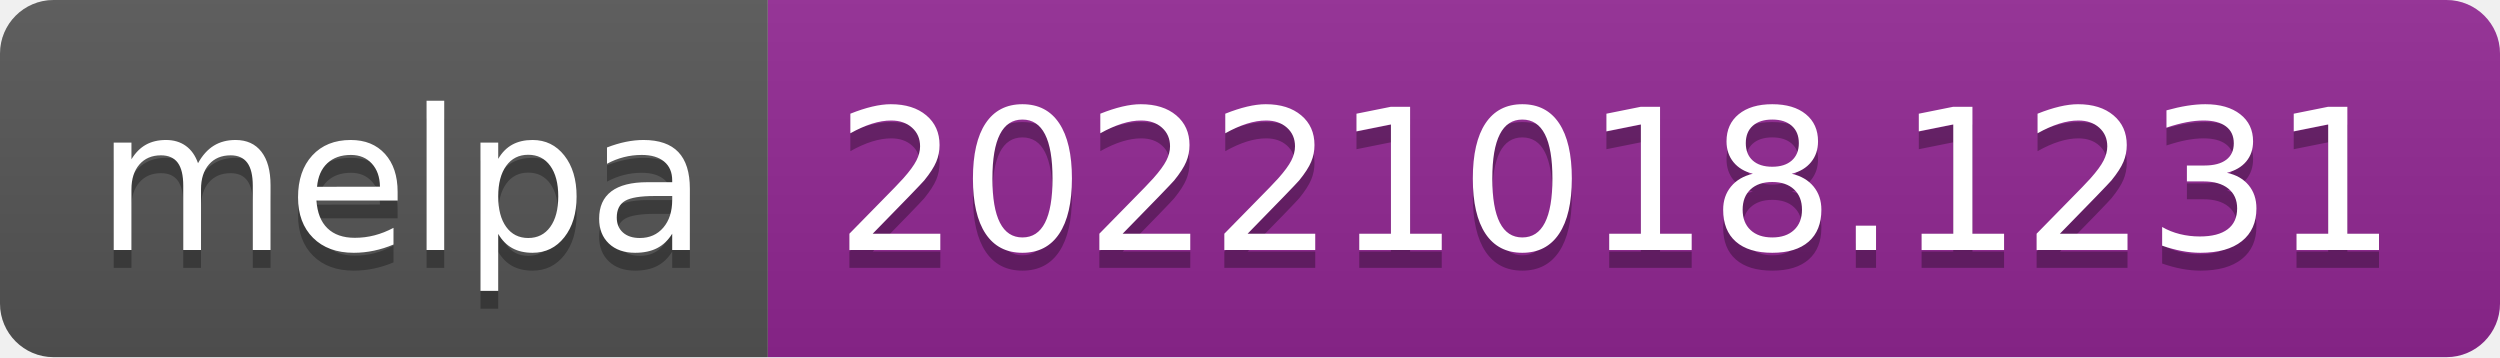
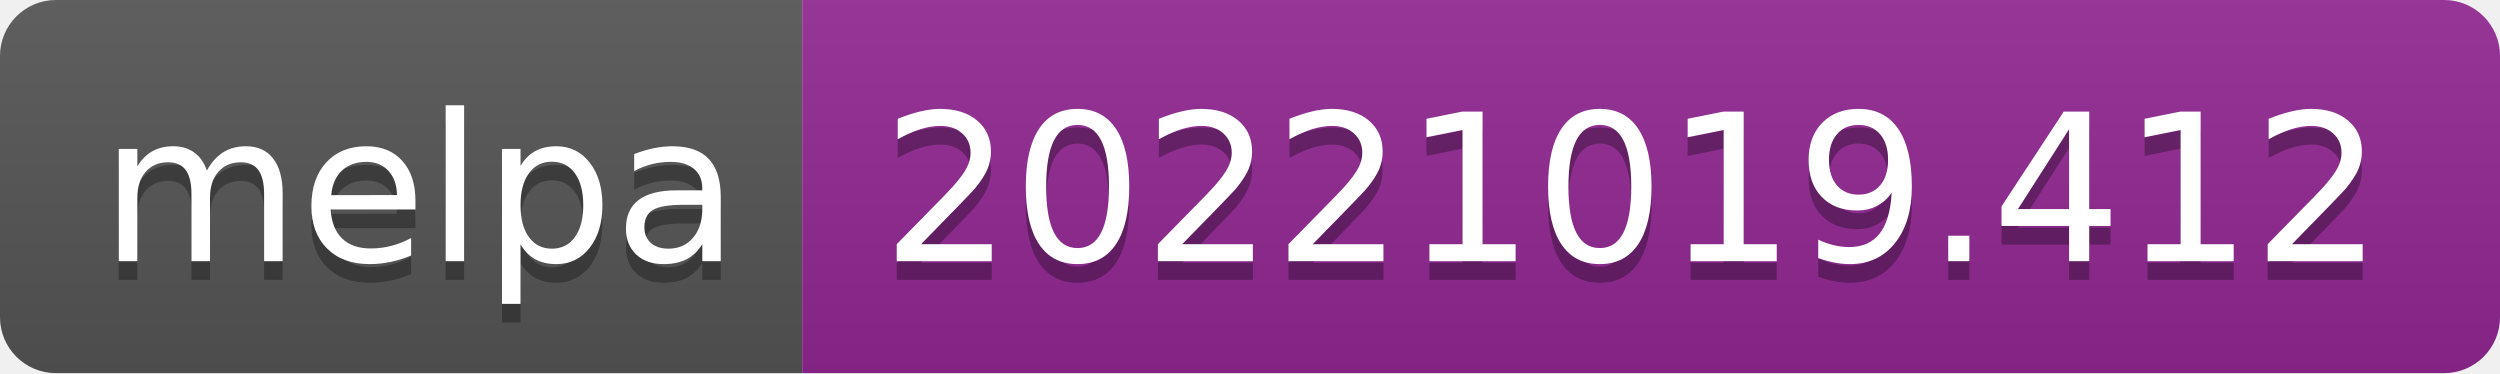
- <svg xmlns="http://www.w3.org/2000/svg" width="140" height="20" role="img" aria-label="melpa: 20221018.1231">
+ <svg xmlns="http://www.w3.org/2000/svg" width="134" height="20" role="img" aria-label="melpa: 20221019.412">
  <linearGradient id="s" x2="0" y2="100%">
    <stop offset="0" stop-color="#bbb" stop-opacity=".1" />
    <stop offset="1" stop-opacity=".1" />
  </linearGradient>
  <clipPath id="r">
-     <rect width="140" height="20" rx="3" fill="#fff" />
+     <rect width="134" height="20" rx="3" fill="#fff" />
  </clipPath>
  <g clip-path="url(#r)">
    <rect width="43" height="20" fill="#555" />
-     <rect x="43" width="97" height="20" fill="#922793" />
-     <rect width="140" height="20" fill="url(#s)" />
+     <rect x="43" width="91" height="20" fill="#922793" />
+     <rect width="134" height="20" fill="url(#s)" />
  </g>
  <g fill="#fff" text-anchor="middle" font-family="Verdana,Geneva,DejaVu Sans,sans-serif" text-rendering="geometricPrecision" font-size="110">
    <text aria-hidden="true" x="225" y="150" fill="#010101" fill-opacity=".3" transform="scale(.1)" textLength="330">melpa</text>
    <text x="225" y="140" transform="scale(.1)" fill="#fff" textLength="330">melpa</text>
-     <text aria-hidden="true" x="905" y="150" fill="#010101" fill-opacity=".3" transform="scale(.1)" textLength="870">20221018.1231</text>
-     <text x="905" y="140" transform="scale(.1)" fill="#fff" textLength="870">20221018.1231</text>
+     <text aria-hidden="true" x="875" y="150" fill="#010101" fill-opacity=".3" transform="scale(.1)" textLength="810">20221019.412</text>
+     <text x="875" y="140" transform="scale(.1)" fill="#fff" textLength="810">20221019.412</text>
  </g>
</svg>
